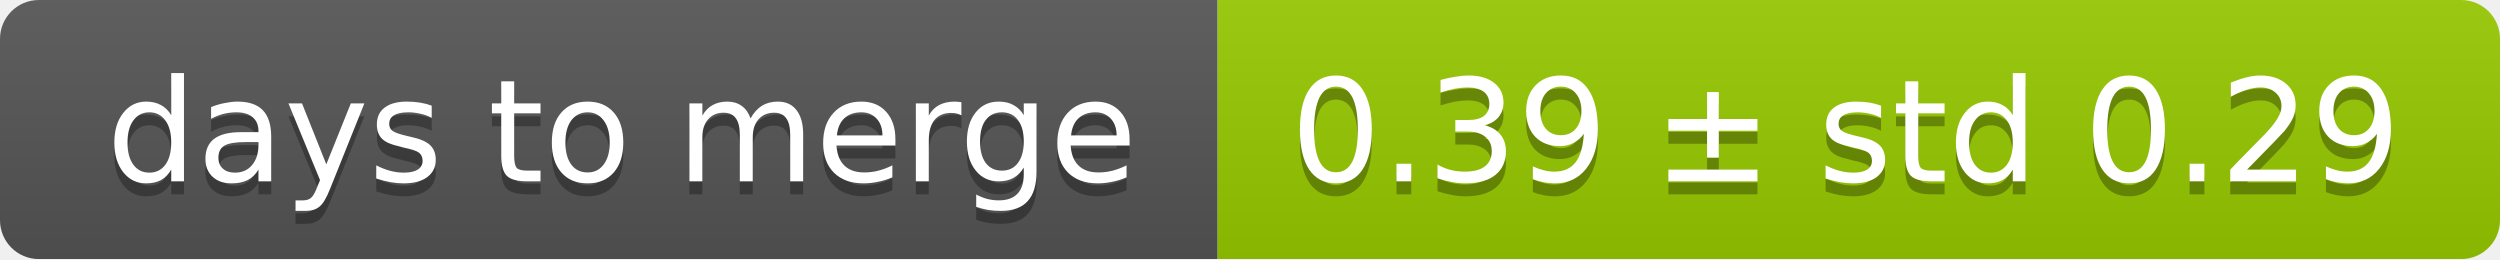
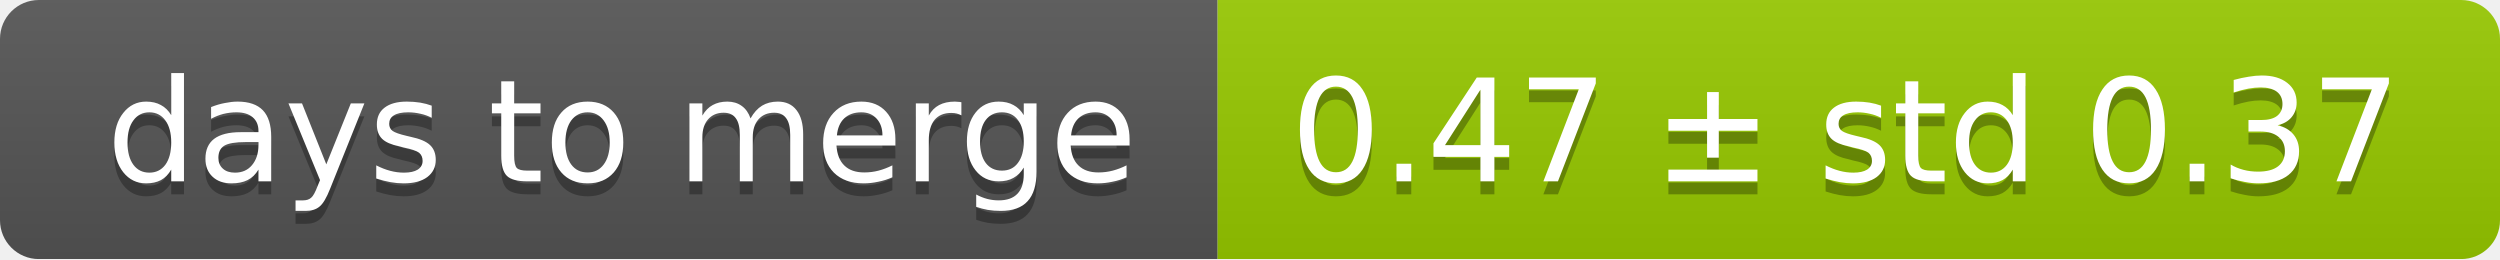
<svg xmlns="http://www.w3.org/2000/svg" width="193" height="20">
  <linearGradient id="smooth" x2="0" y2="100%">
    <stop offset="0" stop-color="#bbb" stop-opacity=".1" />
    <stop offset="1" stop-opacity=".1" />
  </linearGradient>
  <mask id="round">
    <rect width="193" height="20" rx="3" fill="#fff" />
  </mask>
  <g mask="url(#round)">
    <rect width="94" height="20" fill="#555" />
    <rect x="94" width="99" height="20" fill="#97ca00" />
    <rect width="193" height="20" fill="url(#smooth)" />
  </g>
  <g fill="#fff" text-anchor="middle" font-family="DejaVu Sans,Verdana,Geneva,sans-serif" font-size="11">
    <text x="48" y="15" fill="#010101" fill-opacity=".3">days to merge</text>
    <text x="48" y="14">days to merge</text>
-     <text x="142.5" y="15" fill="#010101" fill-opacity=".3">0.39 ± std 0.29</text>
-     <text x="142.5" y="14">0.39 ± std 0.29</text>
+     <text x="142.5" y="15" fill="#010101" fill-opacity=".3">0.47 ± std 0.37</text>
+     <text x="142.5" y="14">0.47 ± std 0.37</text>
  </g>
</svg>
